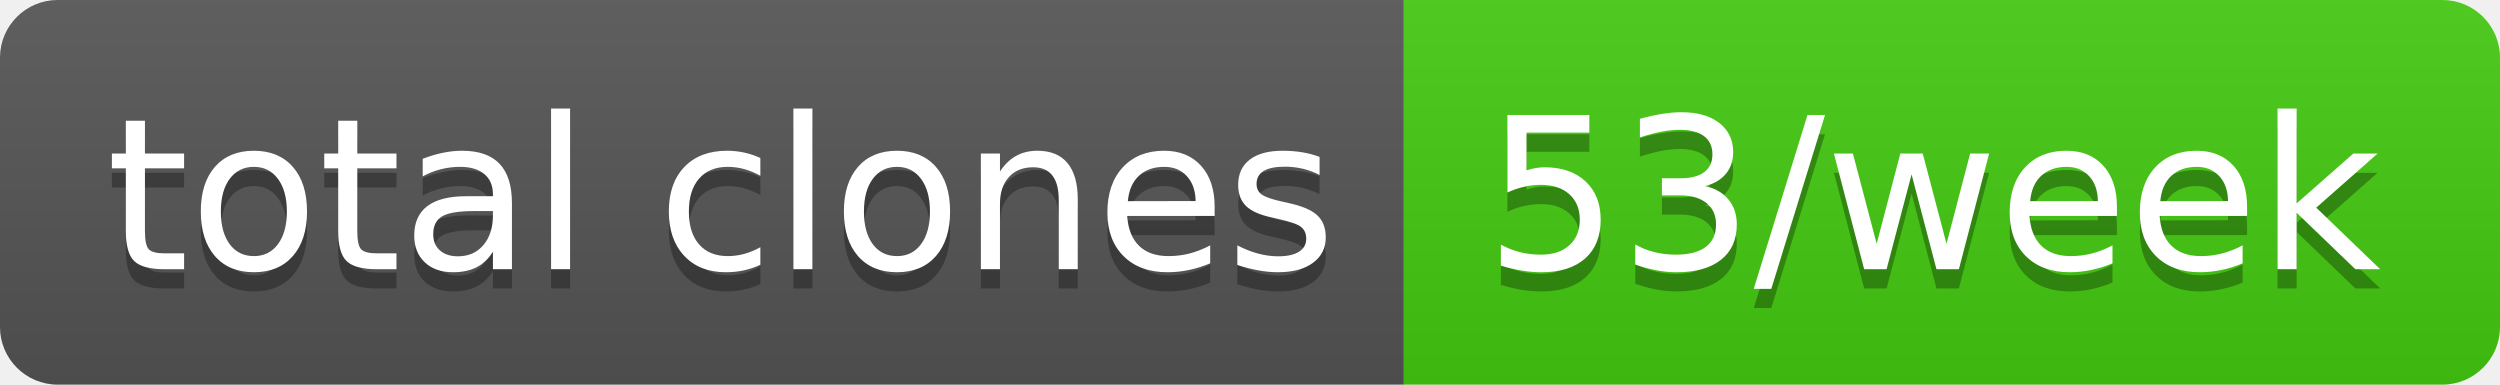
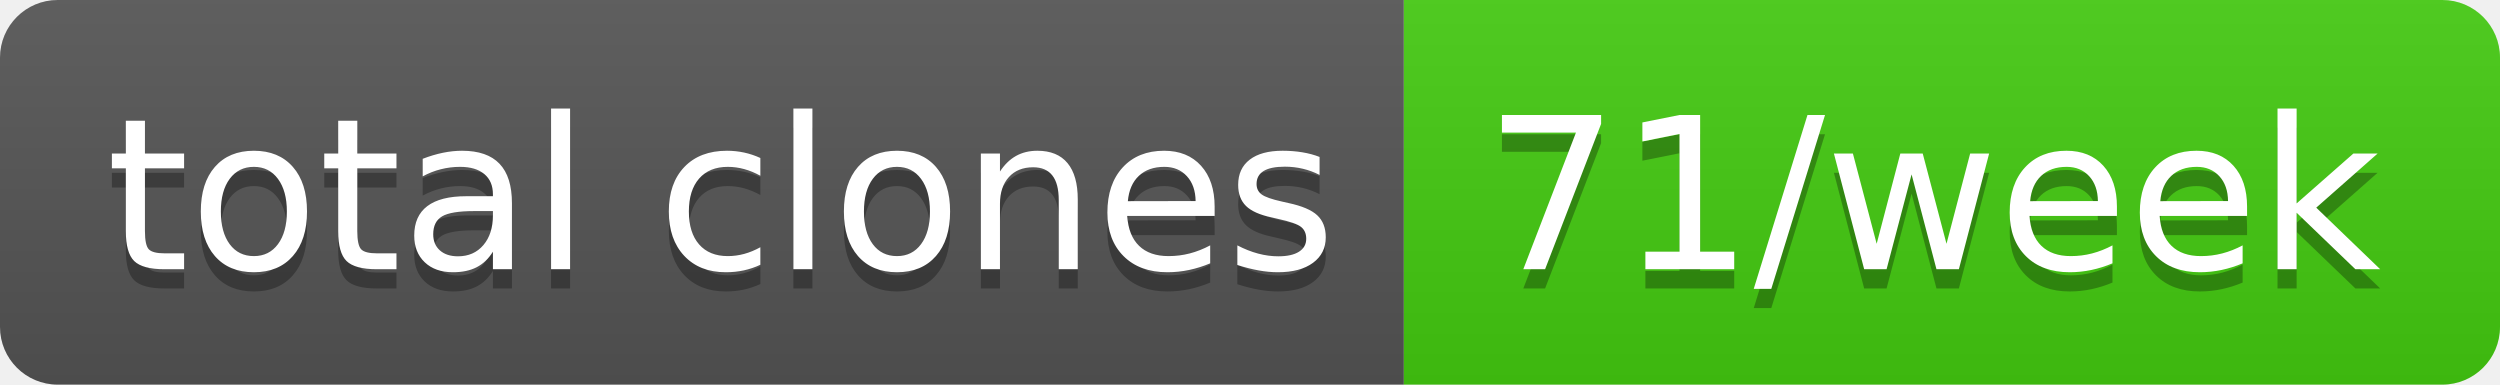
- <svg xmlns="http://www.w3.org/2000/svg" width="130" height="20" role="img" aria-label="total clones: 53/week">
+ <svg xmlns="http://www.w3.org/2000/svg" width="130" height="20" role="img" aria-label="total clones: 71/week">
  <linearGradient id="s" x2="0" y2="100%">
    <stop offset="0" stop-color="#bbb" stop-opacity=".1" />
    <stop offset="1" stop-opacity=".1" />
  </linearGradient>
  <clipPath id="r">
    <rect width="130" height="20" rx="3" fill="#fff" />
  </clipPath>
  <g clip-path="url(#r)">
    <rect width="73" height="20" fill="#555" />
    <rect x="73" width="57" height="20" fill="#4c1" />
    <rect width="130" height="20" fill="url(#s)" />
  </g>
  <g fill="#fff" text-anchor="middle" font-family="Verdana,Geneva,DejaVu Sans,sans-serif" text-rendering="geometricPrecision" font-size="110">
    <text aria-hidden="true" x="375" y="150" fill="#010101" fill-opacity=".3" transform="scale(.1)" textLength="630">total clones</text>
    <text x="375" y="140" transform="scale(.1)" fill="#fff" textLength="630">total clones</text>
-     <text aria-hidden="true" x="1005" y="150" fill="#010101" fill-opacity=".3" transform="scale(.1)" textLength="470">53/week</text>
-     <text x="1005" y="140" transform="scale(.1)" fill="#fff" textLength="470">53/week</text>
+     <text aria-hidden="true" x="1005" y="150" fill="#010101" fill-opacity=".3" transform="scale(.1)" textLength="470">71/week</text>
+     <text x="1005" y="140" transform="scale(.1)" fill="#fff" textLength="470">71/week</text>
  </g>
</svg>
